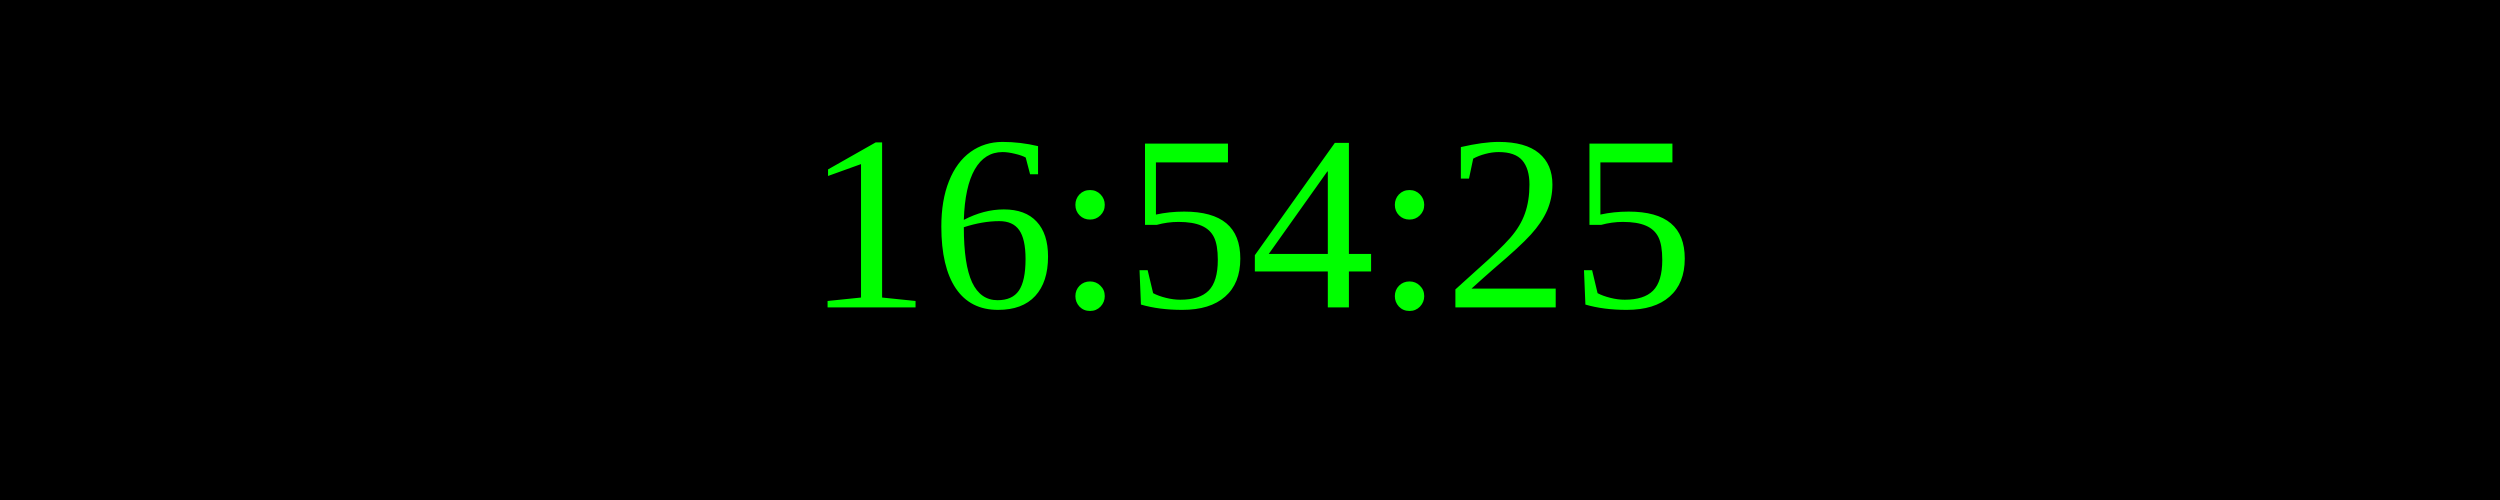
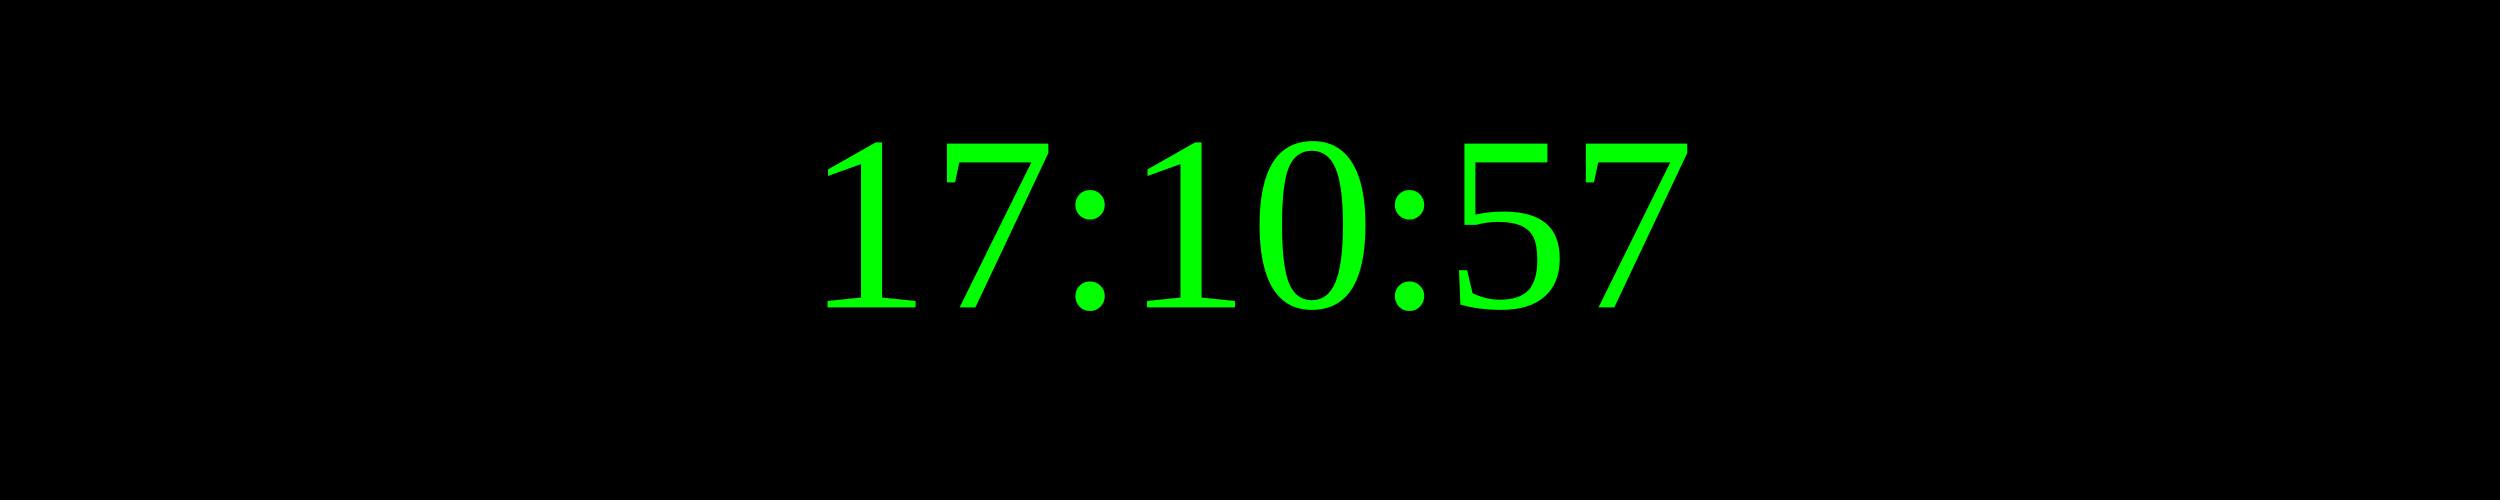
<svg xmlns="http://www.w3.org/2000/svg" width="250" height="50">
  <rect width="100%" height="100%" fill="black" />
  <text x="50%" y="50%" font-size="25" fill="lime" text-anchor="middle" dominant-baseline="middle">
- 16:54:25
+ 17:10:57
</text>
</svg>
